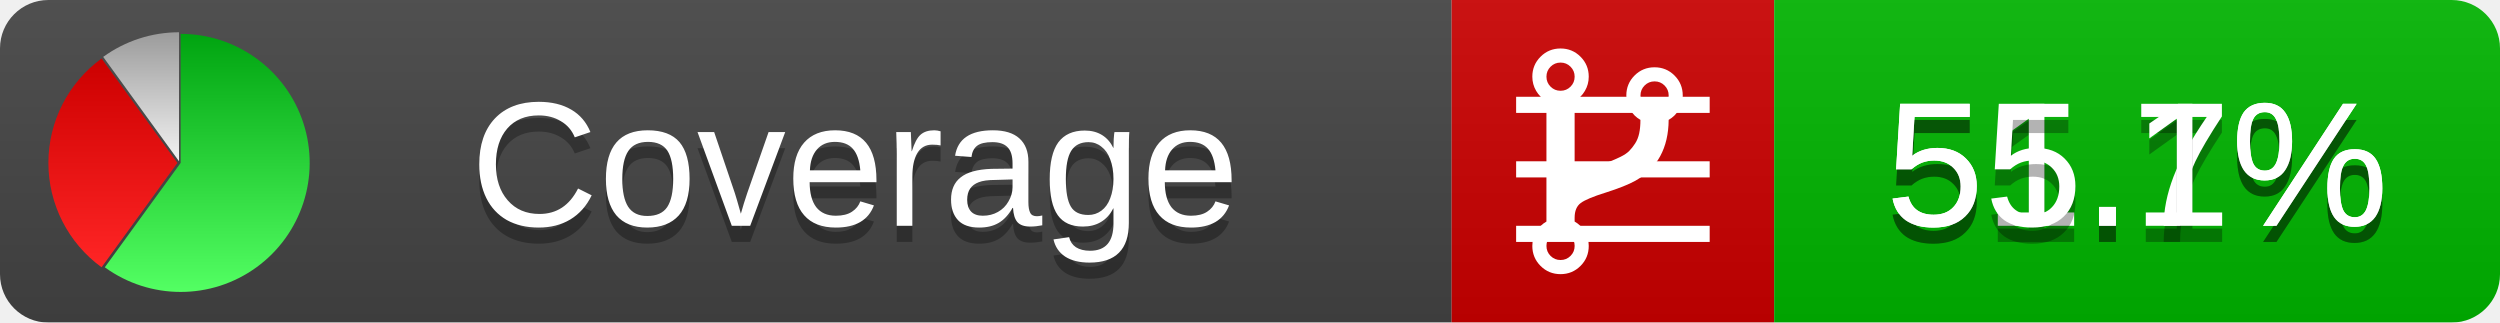
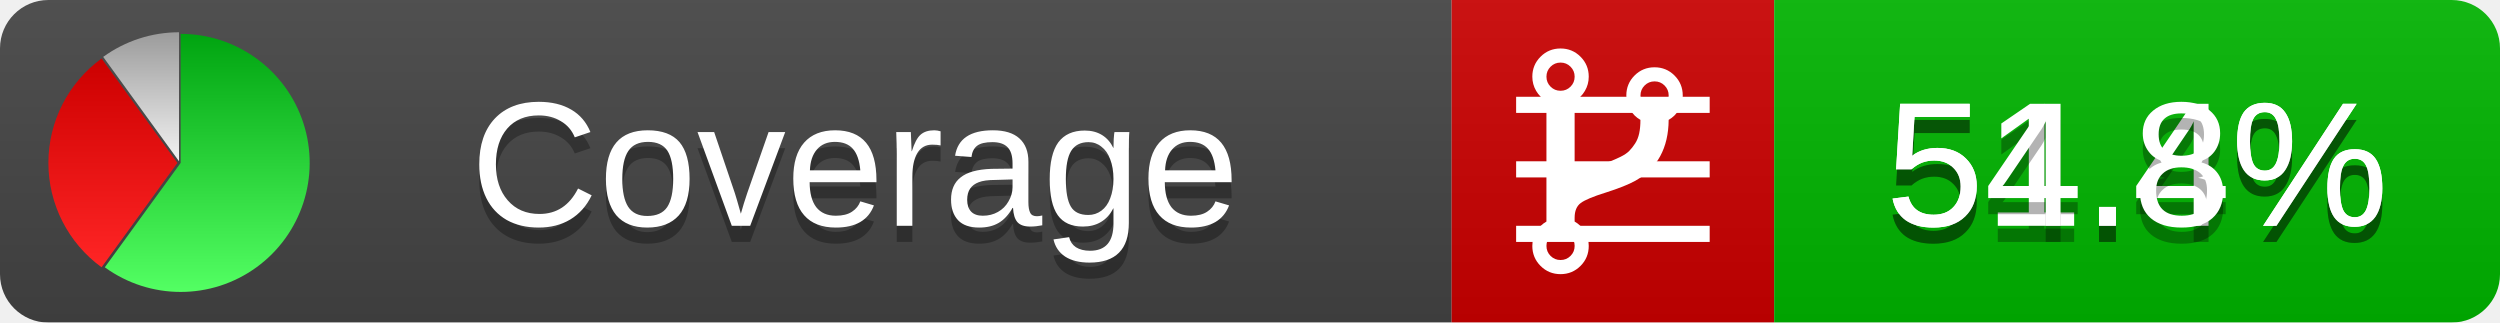
<svg xmlns="http://www.w3.org/2000/svg" xmlns:xlink="http://www.w3.org/1999/xlink" width="155" height="20">
  <style type="text/css">
          
            @keyframes fadeout {
              0 % { visibility: visible; opacity: 1; }
              40% { visibility: visible; opacity: 1; }
              50% { visibility: hidden; opacity: 0; }
              90% { visibility: hidden; opacity: 0; }
              100% { visibility: visible; opacity: 1; }
            }
            @keyframes fadein {
              0% { visibility: hidden; opacity: 0; }
              40% { visibility: hidden; opacity: 0; }
              50% { visibility: visible; opacity: 1; }
              90% { visibility: visible; opacity: 1; }
              100% { visibility: hidden; opacity: 0; }
            }
            .linecoverage {
                animation-duration: 10s;
                animation-name: fadeout;
                animation-iteration-count: infinite;
            }
            .branchcoverage {
                animation-duration: 10s;
                animation-name: fadein;
                animation-iteration-count: infinite;
            }
          
    </style>
  <defs>
    <linearGradient id="gradient" x2="0" y2="100%">
      <stop offset="0" stop-color="#bbb" stop-opacity=".1" />
      <stop offset="1" stop-opacity=".1" />
    </linearGradient>
    <linearGradient id="green" x2="0" y2="100%">
      <stop offset="0" stop-color="#00A410" />
      <stop offset="1" stop-color="#53FF63" />
    </linearGradient>
    <linearGradient id="red" x2="0" y2="100%">
      <stop offset="0" stop-color="#C00" />
      <stop offset="1" stop-color="#FF2525" />
    </linearGradient>
    <linearGradient id="gray" x2="0" y2="100%">
      <stop offset="0" stop-color="#9B9B9B" />
      <stop offset="1" stop-color="#F3F3F3" />
    </linearGradient>
    <mask id="mask">
      <rect width="155" height="20" rx="3" fill="#fff" />
    </mask>
    <g id="icon">
      <path style="fill:url(#green);" d="M205,202.5 l0,-200 a200,200 0 1,1 -117.558,361.803 z" />
      <path style="fill:url(#red);" d="M200,202.5 l-117.558,161.803 a200,200 0 0,1 0,-323.607 z" />
      <path style="fill:url(#gray);" d="M202.5,200 l-117.558,-161.803 a200,200 0 0,1 117.558,-38.196 z" />
    </g>
  </defs>
  <g mask="url(#mask)">
    <rect x="0" y="0" width="90" height="20" fill="#444" />
    <rect x="90" y="0" width="20" height="20" fill="#c00" />
    <rect x="110" y="0" width="45" height="20" fill="#00B600" />
    <rect x="0" y="0" width="155" height="20" fill="url(#gradient)" />
  </g>
  <g>
    <path class="linecoverage" stroke="#fff" d="M94 6.5 h12 M94 10.5 h12 M94 14.5 h12" />
    <path class="branchcoverage" fill="#fff" d="m 97.628,15.247 q 0,-0.364 -0.255,-0.619 -0.255,-0.255 -0.619,-0.255 -0.364,0 -0.619,0.255 -0.255,0.255 -0.255,0.619 0,0.364 0.255,0.619 0.255,0.255 0.619,0.255 0.364,0 0.619,-0.255 0.255,-0.255 0.255,-0.619 z m 0,-10.493 q 0,-0.364 -0.255,-0.619 -0.255,-0.255 -0.619,-0.255 -0.364,0 -0.619,0.255 -0.255,0.255 -0.255,0.619 0,0.364 0.255,0.619 0.255,0.255 0.619,0.255 0.364,0 0.619,-0.255 0.255,-0.255 0.255,-0.619 z m 5.83,1.166 q 0,-0.364 -0.255,-0.619 -0.255,-0.255 -0.619,-0.255 -0.364,0 -0.619,0.255 -0.255,0.255 -0.255,0.619 0,0.364 0.255,0.619 0.255,0.255 0.619,0.255 0.364,0 0.619,-0.255 0.255,-0.255 0.255,-0.619 z m 0.874,0 q 0,0.474 -0.237,0.879 -0.237,0.405 -0.638,0.633 -0.018,2.614 -2.059,3.771 -0.619,0.346 -1.849,0.738 -1.166,0.364 -1.544,0.647 -0.378,0.282 -0.378,0.911 l 0,0.237 q 0.401,0.228 0.638,0.633 0.237,0.405 0.237,0.879 0,0.729 -0.51,1.239 -0.51,0.51 -1.239,0.51 -0.729,0 -1.239,-0.51 -0.51,-0.51 -0.51,-1.239 0,-0.474 0.237,-0.879 0.237,-0.405 0.638,-0.633 l 0,-7.469 q -0.401,-0.228 -0.638,-0.633 -0.237,-0.405 -0.237,-0.879 0,-0.729 0.51,-1.239 0.51,-0.51 1.239,-0.51 0.729,0 1.239,0.51 0.51,0.51 0.51,1.239 0,0.474 -0.237,0.879 -0.237,0.405 -0.638,0.633 l 0,4.527 q 0.492,-0.237 1.403,-0.519 0.501,-0.155 0.797,-0.269 0.296,-0.114 0.642,-0.282 0.346,-0.169 0.537,-0.36 0.191,-0.191 0.369,-0.465 0.178,-0.273 0.255,-0.633 0.077,-0.36 0.077,-0.833 -0.401,-0.228 -0.638,-0.633 -0.237,-0.405 -0.237,-0.879 0,-0.729 0.51,-1.239 0.51,-0.51 1.239,-0.51 0.729,0 1.239,0.51 0.51,0.51 0.51,1.239 z" />
  </g>
  <g fill="#fff" text-anchor="middle" font-family="Verdana,Arial,Geneva,sans-serif" font-size="11">
    <a xlink:href="https://github.com/danielpalme/ReportGenerator" target="_top">
      <use xlink:href="#icon" transform="translate(3,2) scale(.04)" />
    </a>
    <text x="53" y="15" fill="#010101" fill-opacity=".3">Coverage</text>
    <text x="53" y="14" fill="#fff">Coverage</text>
-     <text class="linecoverage" x="132.5" y="15" fill="#010101" fill-opacity=".3">51.7%</text>
-     <text class="linecoverage" x="132.5" y="14">51.7%</text>
-     <text class="branchcoverage" x="132.5" y="15" fill="#010101" fill-opacity=".3">55.1%</text>
-     <text class="branchcoverage" x="132.5" y="14">55.1%</text>
+     <text class="linecoverage" x="132.5" y="15" fill="#010101" fill-opacity=".3">51.4%</text>
+     <text class="linecoverage" x="132.5" y="14">51.4%</text>
+     <text class="branchcoverage" x="132.5" y="15" fill="#010101" fill-opacity=".3">54.8%</text>
+     <text class="branchcoverage" x="132.5" y="14">54.8%</text>
  </g>
  <g>
    <rect class="linecoverage" x="90" y="0" width="65" height="20" fill-opacity="0" />
    <rect class="branchcoverage" x="90" y="0" width="65" height="20" fill-opacity="0" />
  </g>
</svg>
